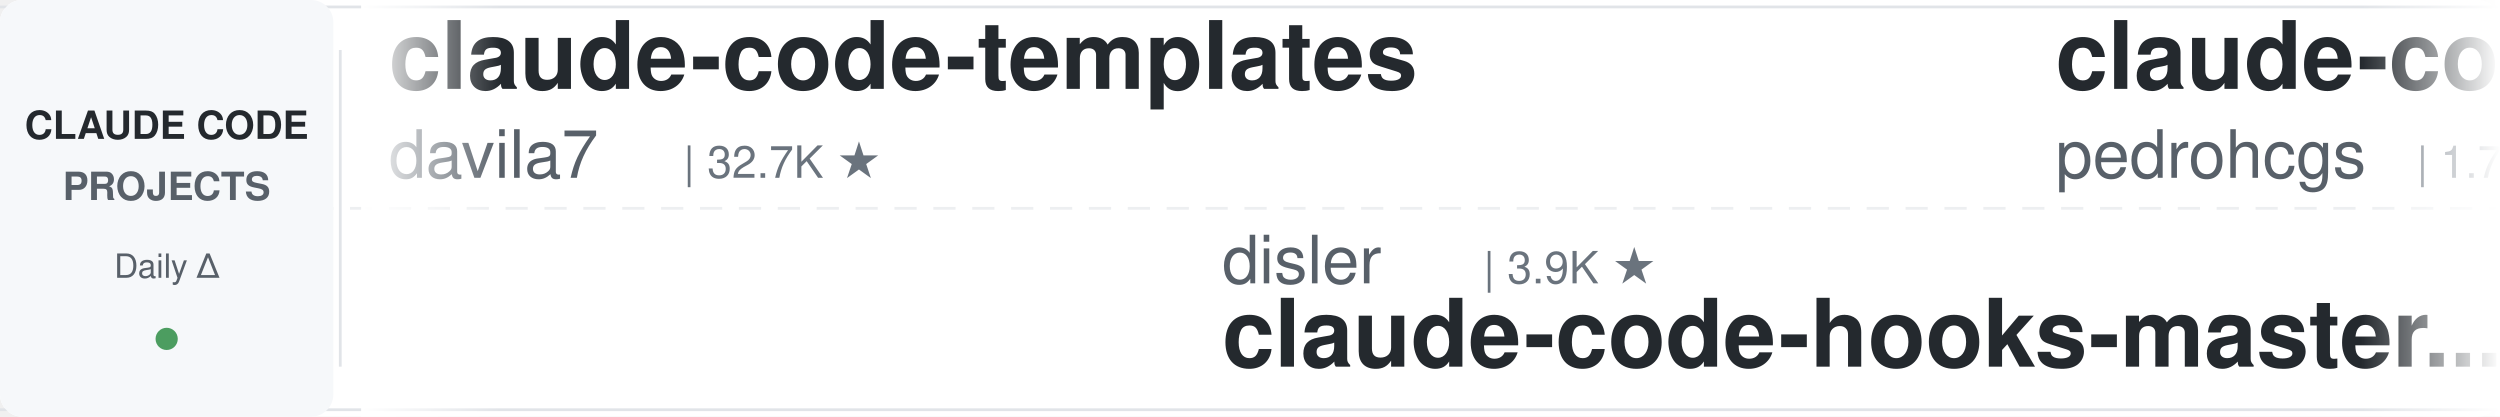
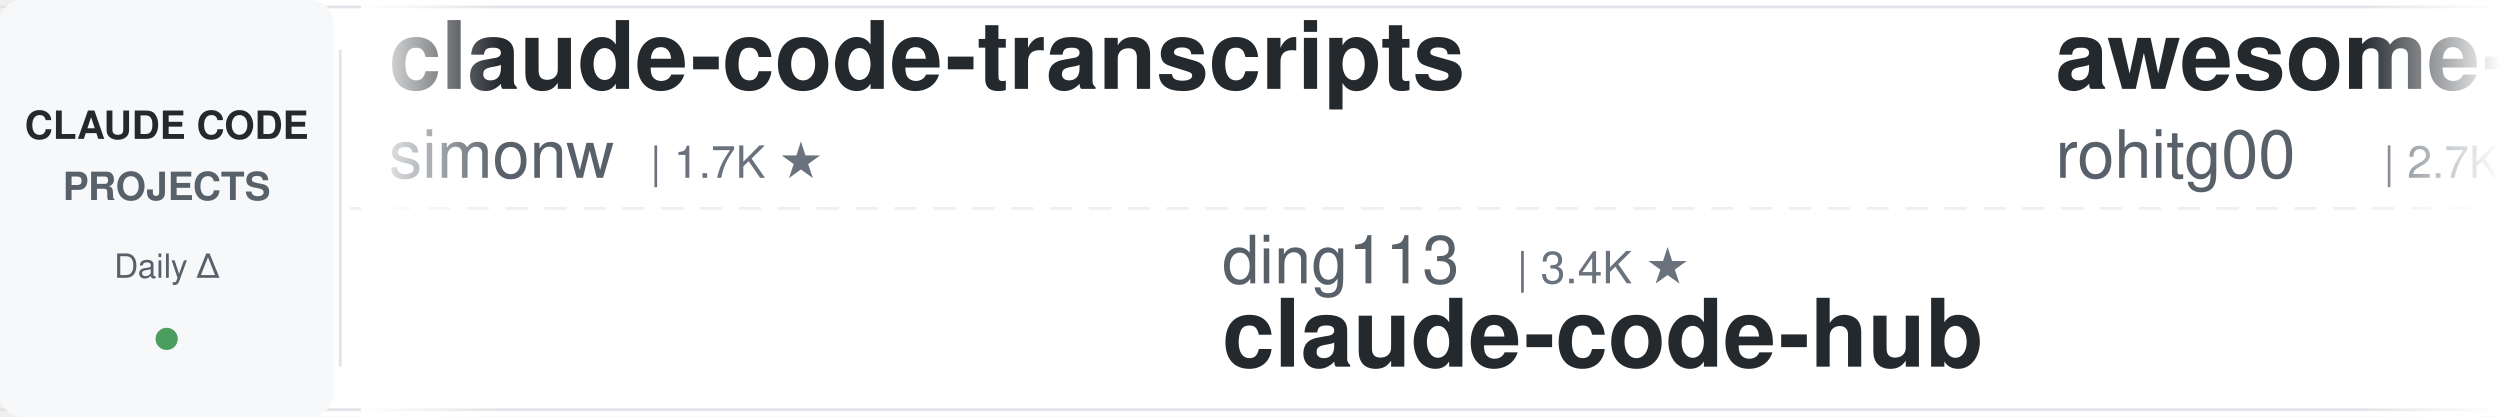
<svg xmlns="http://www.w3.org/2000/svg" width="900" height="150">
  <defs>
    <linearGradient id="leftFade" x1="0%" y1="0%" x2="100%" y2="0%">
      <stop offset="0%" style="stop-color:#ffffff;stop-opacity:1" />
      <stop offset="100%" style="stop-color:#ffffff;stop-opacity:0" />
    </linearGradient>
    <linearGradient id="rightFade" x1="0%" y1="0%" x2="100%" y2="0%">
      <stop offset="0%" style="stop-color:#ffffff;stop-opacity:0" />
      <stop offset="100%" style="stop-color:#ffffff;stop-opacity:1" />
    </linearGradient>
  </defs>
  <rect width="900" height="150" fill="#ffffff" rx="8" />
  <rect x="0" y="2" width="900" height="1" fill="#e1e4e8" />
  <rect x="0" y="147" width="900" height="1" fill="#e1e4e8" />
  <line x1="0" y1="75" x2="900" y2="75" stroke="#e1e4e8" stroke-width="1" stroke-dasharray="8 6" opacity="0.6" />
  <rect x="0" y="0" width="120" height="150" fill="#f6f8fa" rx="8" />
  <text x="60" y="50" font-family="-apple-system, BlinkMacSystemFont, 'Segoe UI', Helvetica, Arial, sans-serif" font-size="14" font-weight="600" fill="#24292e" text-anchor="middle">CLAUDE CODE</text>
  <text x="60" y="72" font-family="-apple-system, BlinkMacSystemFont, 'Segoe UI', Helvetica, Arial, sans-serif" font-size="14" font-weight="600" fill="#586069" text-anchor="middle">PROJECTS</text>
  <text x="60" y="100" font-family="-apple-system, BlinkMacSystemFont, 'Segoe UI', Helvetica, Arial, sans-serif" font-size="12" font-weight="500" fill="#586069" text-anchor="middle">Daily Δ</text>
  <circle cx="60" cy="122" r="4" fill="#22863a" opacity="0.8" />
  <rect x="122" y="18" width="1" height="114" fill="#e1e4e8" />
  <clipPath id="tickerClip">
    <rect x="130" y="0" width="770" height="150" />
  </clipPath>
  <g clip-path="url(#tickerClip)">
    <g id="tickerItems">
      <animateTransform attributeName="transform" attributeType="XML" type="translate" from="0 0" to="-3000 0" dur="54s" repeatCount="indefinite" />
      <g transform="translate(0, 0)">
-         <text x="140" y="32" font-family="-apple-system, BlinkMacSystemFont, 'Segoe UI', Helvetica, Arial, sans-serif" font-size="34" font-weight="600" fill="#24292e">claude-code-templates</text>
-         <text x="140" y="64" font-family="-apple-system, BlinkMacSystemFont, 'Segoe UI', Helvetica, Arial, sans-serif" font-size="24" font-weight="400" fill="#586069">davila7</text>
-         <text x="246" y="64" font-family="-apple-system, BlinkMacSystemFont, 'Segoe UI', Helvetica, Arial, sans-serif" font-size="16" font-weight="500" fill="#6a737d">| 32.7K ★</text>
+         <text x="140" y="32" font-family="-apple-system, BlinkMacSystemFont, 'Segoe UI', Helvetica, Arial, sans-serif" font-size="34" font-weight="600" fill="#24292e">claude-code-transcripts</text>
+         <text x="140" y="64" font-family="-apple-system, BlinkMacSystemFont, 'Segoe UI', Helvetica, Arial, sans-serif" font-size="24" font-weight="400" fill="#586069">simonw</text>
+         <text x="234" y="64" font-family="-apple-system, BlinkMacSystemFont, 'Segoe UI', Helvetica, Arial, sans-serif" font-size="16" font-weight="500" fill="#6a737d">| 1.7K ★</text>
      </g>
      <g transform="translate(300, 0)">
-         <text x="140" y="102" font-family="-apple-system, BlinkMacSystemFont, 'Segoe UI', Helvetica, Arial, sans-serif" font-size="24" font-weight="400" fill="#586069">disler</text>
-         <text x="234" y="102" font-family="-apple-system, BlinkMacSystemFont, 'Segoe UI', Helvetica, Arial, sans-serif" font-size="16" font-weight="500" fill="#6a737d">| 3.9K ★</text>
-         <text x="140" y="132" font-family="-apple-system, BlinkMacSystemFont, 'Segoe UI', Helvetica, Arial, sans-serif" font-size="34" font-weight="600" fill="#24292e">claude-code-hooks-master...</text>
+         <text x="140" y="102" font-family="-apple-system, BlinkMacSystemFont, 'Segoe UI', Helvetica, Arial, sans-serif" font-size="24" font-weight="400" fill="#586069">ding113</text>
+         <text x="246" y="102" font-family="-apple-system, BlinkMacSystemFont, 'Segoe UI', Helvetica, Arial, sans-serif" font-size="16" font-weight="500" fill="#6a737d">| 3.4K ★</text>
+         <text x="140" y="132" font-family="-apple-system, BlinkMacSystemFont, 'Segoe UI', Helvetica, Arial, sans-serif" font-size="34" font-weight="600" fill="#24292e">claude-code-hub</text>
      </g>
      <g transform="translate(600, 0)">
-         <text x="140" y="32" font-family="-apple-system, BlinkMacSystemFont, 'Segoe UI', Helvetica, Arial, sans-serif" font-size="34" font-weight="600" fill="#24292e">claude-code-my-workflow</text>
-         <text x="140" y="64" font-family="-apple-system, BlinkMacSystemFont, 'Segoe UI', Helvetica, Arial, sans-serif" font-size="24" font-weight="400" fill="#586069">pedrohcgs</text>
-         <text x="270" y="64" font-family="-apple-system, BlinkMacSystemFont, 'Segoe UI', Helvetica, Arial, sans-serif" font-size="16" font-weight="500" fill="#6a737d">| 1.7K ★</text>
+         <text x="140" y="32" font-family="-apple-system, BlinkMacSystemFont, 'Segoe UI', Helvetica, Arial, sans-serif" font-size="34" font-weight="600" fill="#24292e">awesome-claude-code-tool...</text>
+         <text x="140" y="64" font-family="-apple-system, BlinkMacSystemFont, 'Segoe UI', Helvetica, Arial, sans-serif" font-size="24" font-weight="400" fill="#586069">rohitg00</text>
+         <text x="258" y="64" font-family="-apple-system, BlinkMacSystemFont, 'Segoe UI', Helvetica, Arial, sans-serif" font-size="16" font-weight="500" fill="#6a737d">| 2.7K ★</text>
      </g>
      <g transform="translate(900, 0)">
-         <text x="140" y="102" font-family="-apple-system, BlinkMacSystemFont, 'Segoe UI', Helvetica, Arial, sans-serif" font-size="24" font-weight="400" fill="#586069">simonw</text>
-         <text x="234" y="102" font-family="-apple-system, BlinkMacSystemFont, 'Segoe UI', Helvetica, Arial, sans-serif" font-size="16" font-weight="500" fill="#6a737d">| 1.7K ★</text>
-         <text x="140" y="132" font-family="-apple-system, BlinkMacSystemFont, 'Segoe UI', Helvetica, Arial, sans-serif" font-size="34" font-weight="600" fill="#24292e">claude-code-transcripts</text>
+         <text x="140" y="102" font-family="-apple-system, BlinkMacSystemFont, 'Segoe UI', Helvetica, Arial, sans-serif" font-size="24" font-weight="400" fill="#586069">Pimzino</text>
+         <text x="246" y="102" font-family="-apple-system, BlinkMacSystemFont, 'Segoe UI', Helvetica, Arial, sans-serif" font-size="16" font-weight="500" fill="#6a737d">| 3.9K ★</text>
+         <text x="140" y="132" font-family="-apple-system, BlinkMacSystemFont, 'Segoe UI', Helvetica, Arial, sans-serif" font-size="34" font-weight="600" fill="#24292e">claude-code-spec-workflo...</text>
      </g>
      <g transform="translate(1200, 0)">
-         <text x="140" y="32" font-family="-apple-system, BlinkMacSystemFont, 'Segoe UI', Helvetica, Arial, sans-serif" font-size="34" font-weight="600" fill="#24292e">claude-code-guide</text>
-         <text x="140" y="64" font-family="-apple-system, BlinkMacSystemFont, 'Segoe UI', Helvetica, Arial, sans-serif" font-size="24" font-weight="400" fill="#586069">zebbern</text>
-         <text x="246" y="64" font-family="-apple-system, BlinkMacSystemFont, 'Segoe UI', Helvetica, Arial, sans-serif" font-size="16" font-weight="500" fill="#6a737d">| 4.7K ★</text>
+         <text x="140" y="32" font-family="-apple-system, BlinkMacSystemFont, 'Segoe UI', Helvetica, Arial, sans-serif" font-size="34" font-weight="600" fill="#24292e">claude-code-cli</text>
+         <text x="140" y="64" font-family="-apple-system, BlinkMacSystemFont, 'Segoe UI', Helvetica, Arial, sans-serif" font-size="24" font-weight="400" fill="#586069">huangserva</text>
+         <text x="282" y="64" font-family="-apple-system, BlinkMacSystemFont, 'Segoe UI', Helvetica, Arial, sans-serif" font-size="16" font-weight="500" fill="#6a737d">| 629 ★</text>
      </g>
      <g transform="translate(1500, 0)">
-         <text x="140" y="102" font-family="-apple-system, BlinkMacSystemFont, 'Segoe UI', Helvetica, Arial, sans-serif" font-size="24" font-weight="400" fill="#586069">ponponon</text>
-         <text x="258" y="102" font-family="-apple-system, BlinkMacSystemFont, 'Segoe UI', Helvetica, Arial, sans-serif" font-size="16" font-weight="500" fill="#6a737d">| 2.3K ★</text>
-         <text x="140" y="132" font-family="-apple-system, BlinkMacSystemFont, 'Segoe UI', Helvetica, Arial, sans-serif" font-size="34" font-weight="600" fill="#24292e">claude_code_src</text>
+         <text x="140" y="102" font-family="-apple-system, BlinkMacSystemFont, 'Segoe UI', Helvetica, Arial, sans-serif" font-size="24" font-weight="400" fill="#586069">AprilNEA</text>
+         <text x="258" y="102" font-family="-apple-system, BlinkMacSystemFont, 'Segoe UI', Helvetica, Arial, sans-serif" font-size="16" font-weight="500" fill="#6a737d">| 394 ★</text>
+         <text x="140" y="132" font-family="-apple-system, BlinkMacSystemFont, 'Segoe UI', Helvetica, Arial, sans-serif" font-size="34" font-weight="600" fill="#24292e">claude-code-source</text>
      </g>
      <g transform="translate(1800, 0)">
-         <text x="140" y="32" font-family="-apple-system, BlinkMacSystemFont, 'Segoe UI', Helvetica, Arial, sans-serif" font-size="34" font-weight="600" fill="#24292e">Claude-Code-Source-Study</text>
-         <text x="140" y="64" font-family="-apple-system, BlinkMacSystemFont, 'Segoe UI', Helvetica, Arial, sans-serif" font-size="24" font-weight="400" fill="#586069">luyao618</text>
-         <text x="258" y="64" font-family="-apple-system, BlinkMacSystemFont, 'Segoe UI', Helvetica, Arial, sans-serif" font-size="16" font-weight="500" fill="#6a737d">| 1.7K ★</text>
+         <text x="140" y="32" font-family="-apple-system, BlinkMacSystemFont, 'Segoe UI', Helvetica, Arial, sans-serif" font-size="34" font-weight="600" fill="#24292e">claude-code-source-build</text>
+         <text x="140" y="64" font-family="-apple-system, BlinkMacSystemFont, 'Segoe UI', Helvetica, Arial, sans-serif" font-size="24" font-weight="400" fill="#586069">andrew-kramer-inno</text>
+         <text x="378" y="64" font-family="-apple-system, BlinkMacSystemFont, 'Segoe UI', Helvetica, Arial, sans-serif" font-size="16" font-weight="500" fill="#6a737d">| 593 ★</text>
      </g>
      <g transform="translate(2100, 0)">
-         <text x="140" y="102" font-family="-apple-system, BlinkMacSystemFont, 'Segoe UI', Helvetica, Arial, sans-serif" font-size="24" font-weight="400" fill="#586069">Windy3f3f3f3f</text>
-         <text x="318" y="102" font-family="-apple-system, BlinkMacSystemFont, 'Segoe UI', Helvetica, Arial, sans-serif" font-size="16" font-weight="500" fill="#6a737d">| 3.7K ★</text>
-         <text x="140" y="132" font-family="-apple-system, BlinkMacSystemFont, 'Segoe UI', Helvetica, Arial, sans-serif" font-size="34" font-weight="600" fill="#24292e">how-claude-code-works</text>
+         <text x="140" y="102" font-family="-apple-system, BlinkMacSystemFont, 'Segoe UI', Helvetica, Arial, sans-serif" font-size="24" font-weight="400" fill="#586069">feiskyer</text>
+         <text x="258" y="102" font-family="-apple-system, BlinkMacSystemFont, 'Segoe UI', Helvetica, Arial, sans-serif" font-size="16" font-weight="500" fill="#6a737d">| 1.7K ★</text>
+         <text x="140" y="132" font-family="-apple-system, BlinkMacSystemFont, 'Segoe UI', Helvetica, Arial, sans-serif" font-size="34" font-weight="600" fill="#24292e">claude-code-settings</text>
      </g>
      <g transform="translate(2400, 0)">
-         <text x="140" y="32" font-family="-apple-system, BlinkMacSystemFont, 'Segoe UI', Helvetica, Arial, sans-serif" font-size="34" font-weight="600" fill="#24292e">claude-code-settings</text>
-         <text x="140" y="64" font-family="-apple-system, BlinkMacSystemFont, 'Segoe UI', Helvetica, Arial, sans-serif" font-size="24" font-weight="400" fill="#586069">feiskyer</text>
-         <text x="258" y="64" font-family="-apple-system, BlinkMacSystemFont, 'Segoe UI', Helvetica, Arial, sans-serif" font-size="16" font-weight="500" fill="#6a737d">| 1.7K ★</text>
+         <text x="140" y="32" font-family="-apple-system, BlinkMacSystemFont, 'Segoe UI', Helvetica, Arial, sans-serif" font-size="34" font-weight="600" fill="#24292e">claude-code-local</text>
+         <text x="140" y="64" font-family="-apple-system, BlinkMacSystemFont, 'Segoe UI', Helvetica, Arial, sans-serif" font-size="24" font-weight="400" fill="#586069">nicedreamzapp</text>
+         <text x="318" y="64" font-family="-apple-system, BlinkMacSystemFont, 'Segoe UI', Helvetica, Arial, sans-serif" font-size="16" font-weight="500" fill="#6a737d">| 3.4K ★</text>
      </g>
      <g transform="translate(2700, 0)">
-         <text x="140" y="102" font-family="-apple-system, BlinkMacSystemFont, 'Segoe UI', Helvetica, Arial, sans-serif" font-size="24" font-weight="400" fill="#586069">kodu-ai</text>
-         <text x="246" y="102" font-family="-apple-system, BlinkMacSystemFont, 'Segoe UI', Helvetica, Arial, sans-serif" font-size="16" font-weight="500" fill="#6a737d">| 5.2K ★</text>
-         <text x="140" y="132" font-family="-apple-system, BlinkMacSystemFont, 'Segoe UI', Helvetica, Arial, sans-serif" font-size="34" font-weight="600" fill="#24292e">claude-coder</text>
+         <text x="140" y="102" font-family="-apple-system, BlinkMacSystemFont, 'Segoe UI', Helvetica, Arial, sans-serif" font-size="24" font-weight="400" fill="#586069">lintsinghua</text>
+         <text x="294" y="102" font-family="-apple-system, BlinkMacSystemFont, 'Segoe UI', Helvetica, Arial, sans-serif" font-size="16" font-weight="500" fill="#6a737d">| 4.3K ★</text>
+         <text x="140" y="132" font-family="-apple-system, BlinkMacSystemFont, 'Segoe UI', Helvetica, Arial, sans-serif" font-size="34" font-weight="600" fill="#24292e">claude-code-book</text>
      </g>
      <g transform="translate(3000, 0)">
-         <text x="140" y="32" font-family="-apple-system, BlinkMacSystemFont, 'Segoe UI', Helvetica, Arial, sans-serif" font-size="34" font-weight="600" fill="#24292e">claude-code-templates</text>
-         <text x="140" y="64" font-family="-apple-system, BlinkMacSystemFont, 'Segoe UI', Helvetica, Arial, sans-serif" font-size="24" font-weight="400" fill="#586069">davila7</text>
-         <text x="246" y="64" font-family="-apple-system, BlinkMacSystemFont, 'Segoe UI', Helvetica, Arial, sans-serif" font-size="16" font-weight="500" fill="#6a737d">| 32.7K ★</text>
+         <text x="140" y="32" font-family="-apple-system, BlinkMacSystemFont, 'Segoe UI', Helvetica, Arial, sans-serif" font-size="34" font-weight="600" fill="#24292e">claude-code-transcripts</text>
+         <text x="140" y="64" font-family="-apple-system, BlinkMacSystemFont, 'Segoe UI', Helvetica, Arial, sans-serif" font-size="24" font-weight="400" fill="#586069">simonw</text>
+         <text x="234" y="64" font-family="-apple-system, BlinkMacSystemFont, 'Segoe UI', Helvetica, Arial, sans-serif" font-size="16" font-weight="500" fill="#6a737d">| 1.7K ★</text>
      </g>
      <g transform="translate(3300, 0)">
-         <text x="140" y="102" font-family="-apple-system, BlinkMacSystemFont, 'Segoe UI', Helvetica, Arial, sans-serif" font-size="24" font-weight="400" fill="#586069">disler</text>
-         <text x="234" y="102" font-family="-apple-system, BlinkMacSystemFont, 'Segoe UI', Helvetica, Arial, sans-serif" font-size="16" font-weight="500" fill="#6a737d">| 3.9K ★</text>
-         <text x="140" y="132" font-family="-apple-system, BlinkMacSystemFont, 'Segoe UI', Helvetica, Arial, sans-serif" font-size="34" font-weight="600" fill="#24292e">claude-code-hooks-master...</text>
+         <text x="140" y="102" font-family="-apple-system, BlinkMacSystemFont, 'Segoe UI', Helvetica, Arial, sans-serif" font-size="24" font-weight="400" fill="#586069">ding113</text>
+         <text x="246" y="102" font-family="-apple-system, BlinkMacSystemFont, 'Segoe UI', Helvetica, Arial, sans-serif" font-size="16" font-weight="500" fill="#6a737d">| 3.4K ★</text>
+         <text x="140" y="132" font-family="-apple-system, BlinkMacSystemFont, 'Segoe UI', Helvetica, Arial, sans-serif" font-size="34" font-weight="600" fill="#24292e">claude-code-hub</text>
      </g>
      <g transform="translate(3600, 0)">
-         <text x="140" y="32" font-family="-apple-system, BlinkMacSystemFont, 'Segoe UI', Helvetica, Arial, sans-serif" font-size="34" font-weight="600" fill="#24292e">claude-code-my-workflow</text>
-         <text x="140" y="64" font-family="-apple-system, BlinkMacSystemFont, 'Segoe UI', Helvetica, Arial, sans-serif" font-size="24" font-weight="400" fill="#586069">pedrohcgs</text>
-         <text x="270" y="64" font-family="-apple-system, BlinkMacSystemFont, 'Segoe UI', Helvetica, Arial, sans-serif" font-size="16" font-weight="500" fill="#6a737d">| 1.7K ★</text>
+         <text x="140" y="32" font-family="-apple-system, BlinkMacSystemFont, 'Segoe UI', Helvetica, Arial, sans-serif" font-size="34" font-weight="600" fill="#24292e">awesome-claude-code-tool...</text>
+         <text x="140" y="64" font-family="-apple-system, BlinkMacSystemFont, 'Segoe UI', Helvetica, Arial, sans-serif" font-size="24" font-weight="400" fill="#586069">rohitg00</text>
+         <text x="258" y="64" font-family="-apple-system, BlinkMacSystemFont, 'Segoe UI', Helvetica, Arial, sans-serif" font-size="16" font-weight="500" fill="#6a737d">| 2.7K ★</text>
      </g>
      <g transform="translate(3900, 0)">
-         <text x="140" y="102" font-family="-apple-system, BlinkMacSystemFont, 'Segoe UI', Helvetica, Arial, sans-serif" font-size="24" font-weight="400" fill="#586069">simonw</text>
-         <text x="234" y="102" font-family="-apple-system, BlinkMacSystemFont, 'Segoe UI', Helvetica, Arial, sans-serif" font-size="16" font-weight="500" fill="#6a737d">| 1.7K ★</text>
-         <text x="140" y="132" font-family="-apple-system, BlinkMacSystemFont, 'Segoe UI', Helvetica, Arial, sans-serif" font-size="34" font-weight="600" fill="#24292e">claude-code-transcripts</text>
+         <text x="140" y="102" font-family="-apple-system, BlinkMacSystemFont, 'Segoe UI', Helvetica, Arial, sans-serif" font-size="24" font-weight="400" fill="#586069">Pimzino</text>
+         <text x="246" y="102" font-family="-apple-system, BlinkMacSystemFont, 'Segoe UI', Helvetica, Arial, sans-serif" font-size="16" font-weight="500" fill="#6a737d">| 3.9K ★</text>
+         <text x="140" y="132" font-family="-apple-system, BlinkMacSystemFont, 'Segoe UI', Helvetica, Arial, sans-serif" font-size="34" font-weight="600" fill="#24292e">claude-code-spec-workflo...</text>
      </g>
    </g>
  </g>
  <rect x="130" y="0" width="50" height="150" fill="url(#leftFade)" />
  <rect x="850" y="0" width="50" height="150" fill="url(#rightFade)" />
</svg>
